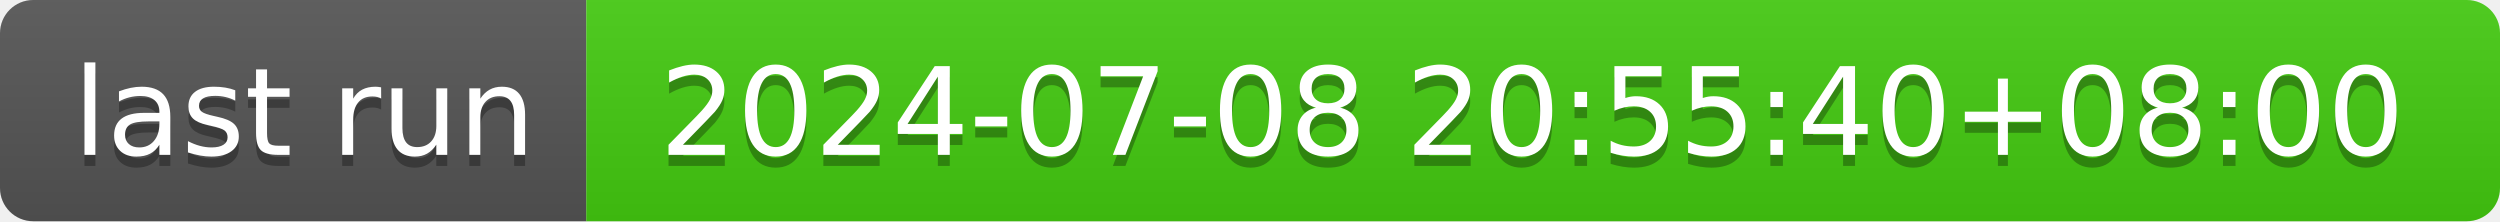
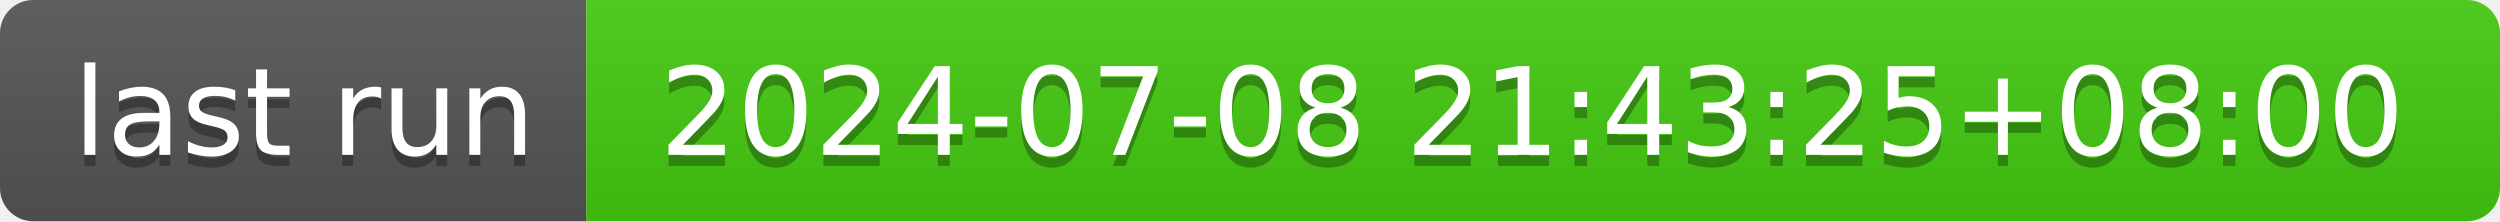
- <svg xmlns="http://www.w3.org/2000/svg" width="226" height="20" role="img" aria-label="last run: 2024-07-08 20:55:40+08:00">
+ <svg xmlns="http://www.w3.org/2000/svg" width="226" height="20" role="img" aria-label="last run: 2024-07-08 21:43:25+08:00">
  <linearGradient id="s" x2="0" y2="100%">
    <stop offset="0" stop-color="#bbb" stop-opacity=".1" />
    <stop offset="1" stop-opacity=".1" />
  </linearGradient>
  <clipPath id="r">
    <rect width="226" height="20" rx="3" fill="#fff" />
  </clipPath>
  <g clip-path="url(#r)">
    <rect width="53" height="20" fill="#555" />
    <rect x="53" width="173" height="20" fill="#4c1" />
    <rect width="226" height="20" fill="url(#s)" />
  </g>
  <g fill="#fff" text-anchor="middle" font-family="Verdana,Geneva,DejaVu Sans,sans-serif" text-rendering="geometricPrecision" font-size="110">
    <text aria-hidden="true" x="275" y="150" fill="#010101" fill-opacity=".3" transform="scale(.1)" textLength="430">last run</text>
    <text x="275" y="140" transform="scale(.1)" fill="#fff" textLength="430">last run</text>
-     <text aria-hidden="true" x="1385" y="150" fill="#010101" fill-opacity=".3" transform="scale(.1)" textLength="1630">2024-07-08 20:55:40+08:00</text>
-     <text x="1385" y="140" transform="scale(.1)" fill="#fff" textLength="1630">2024-07-08 20:55:40+08:00</text>
+     <text aria-hidden="true" x="1385" y="150" fill="#010101" fill-opacity=".3" transform="scale(.1)" textLength="1630">2024-07-08 21:43:25+08:00</text>
+     <text x="1385" y="140" transform="scale(.1)" fill="#fff" textLength="1630">2024-07-08 21:43:25+08:00</text>
  </g>
</svg>
